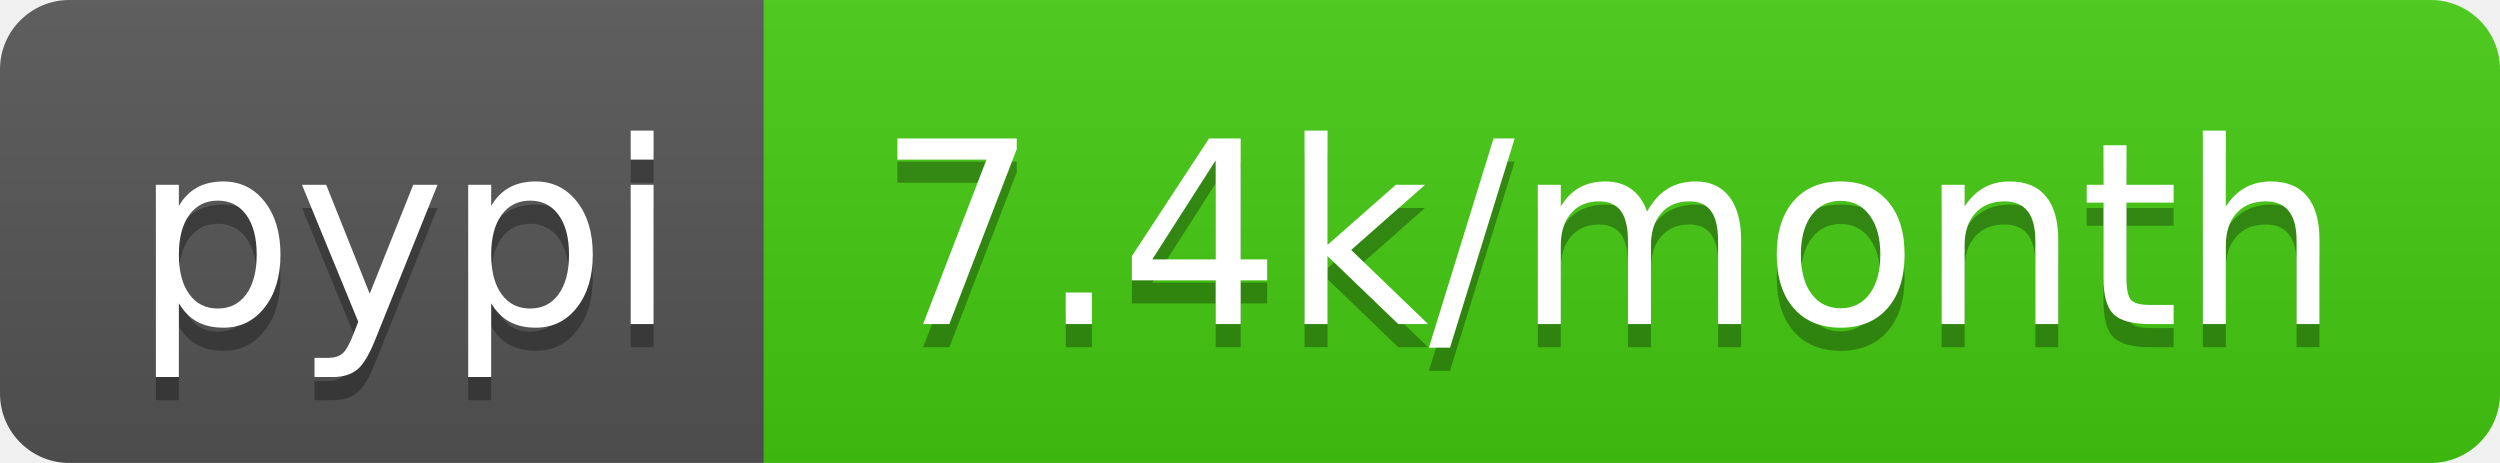
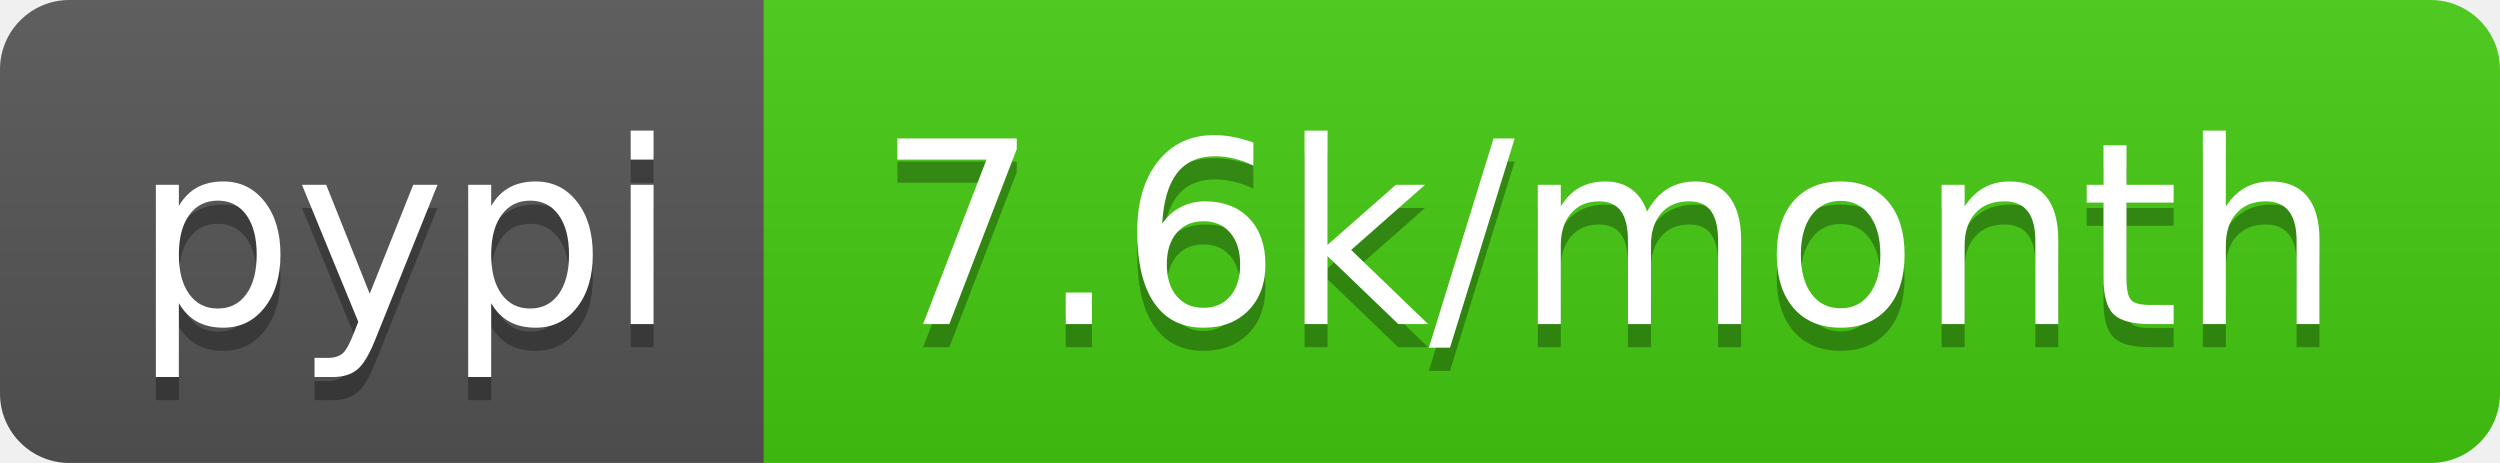
<svg xmlns="http://www.w3.org/2000/svg" width="108" height="20">
  <linearGradient id="b" x2="0" y2="100%">
    <stop offset="0" stop-color="#bbb" stop-opacity=".1" />
    <stop offset="1" stop-opacity=".1" />
  </linearGradient>
  <clipPath id="a">
    <rect width="108" height="20" rx="3" fill="#fff" />
  </clipPath>
  <g clip-path="url(#a)">
    <path fill="#555" d="M0 0h33v20H0z" />
    <path fill="#4c1" d="M33 0h75v20H33z" />
    <path fill="url(#b)" d="M0 0h108v20H0z" />
  </g>
  <g fill="#fff" text-anchor="middle" font-family="DejaVu Sans,Verdana,Geneva,sans-serif" font-size="110">
    <text x="175" y="150" fill="#010101" fill-opacity=".3" transform="scale(.1)" textLength="230">pypi</text>
    <text x="175" y="140" transform="scale(.1)" textLength="230">pypi</text>
-     <text x="695" y="150" fill="#010101" fill-opacity=".3" transform="scale(.1)" textLength="650">7.4k/month</text>
-     <text x="695" y="140" transform="scale(.1)" textLength="650">7.4k/month</text>
+     <text x="695" y="150" fill="#010101" fill-opacity=".3" transform="scale(.1)" textLength="650">7.6k/month</text>
+     <text x="695" y="140" transform="scale(.1)" textLength="650">7.6k/month</text>
  </g>
</svg>
